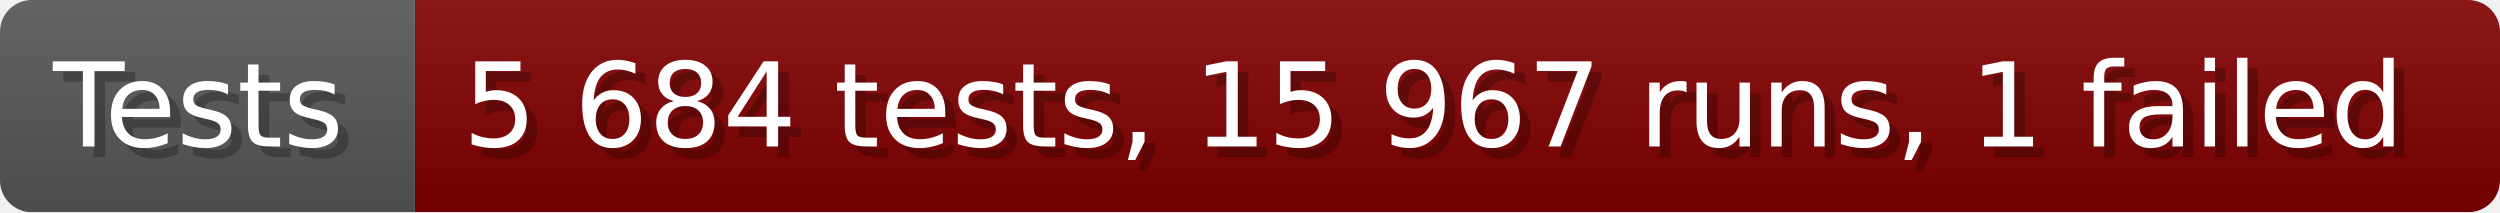
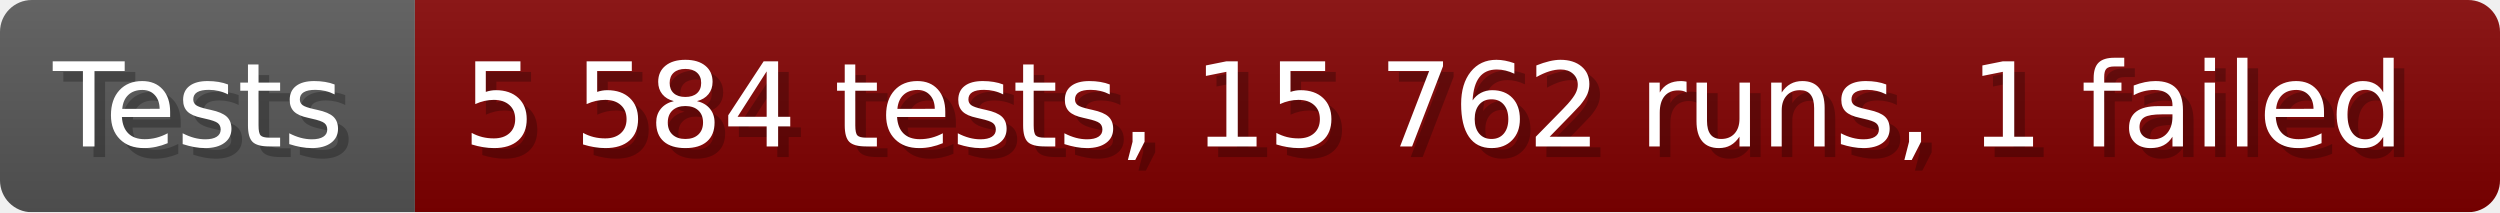
- <svg xmlns="http://www.w3.org/2000/svg" width="235.6" height="20" viewBox="0 0 2356 200" role="img" aria-label="Tests: 5 684 tests, 15 967 runs, 1 failed">
+ <svg xmlns="http://www.w3.org/2000/svg" width="235.6" height="20" viewBox="0 0 2356 200" role="img" aria-label="Tests: 5 584 tests, 15 762 runs, 1 failed">
  <linearGradient id="a" x2="0" y2="100%">
    <stop offset="0" stop-opacity=".1" stop-color="#EEE" />
    <stop offset="1" stop-opacity=".1" />
  </linearGradient>
  <mask id="m">
    <rect width="2356" height="200" rx="30" fill="#FFF" />
  </mask>
  <g mask="url(#m)">
    <rect width="391" height="200" fill="#555" />
    <rect width="1965" height="200" fill="#800000" x="391" />
    <rect width="2356" height="200" fill="url(#a)" />
  </g>
  <g aria-hidden="true" fill="#fff" text-anchor="start" font-family="Verdana,DejaVu Sans,sans-serif" font-size="110">
    <text x="60" y="148" textLength="291" fill="#000" opacity="0.25">Tests</text>
    <text x="50" y="138" textLength="291">Tests</text>
-     <text x="446" y="148" textLength="1865" fill="#000" opacity="0.25">5 684 tests, 15 967 runs, 1 failed</text>
-     <text x="436" y="138" textLength="1865">5 684 tests, 15 967 runs, 1 failed</text>
+     <text x="446" y="148" textLength="1865" fill="#000" opacity="0.25">5 584 tests, 15 762 runs, 1 failed</text>
+     <text x="436" y="138" textLength="1865">5 584 tests, 15 762 runs, 1 failed</text>
  </g>
</svg>
